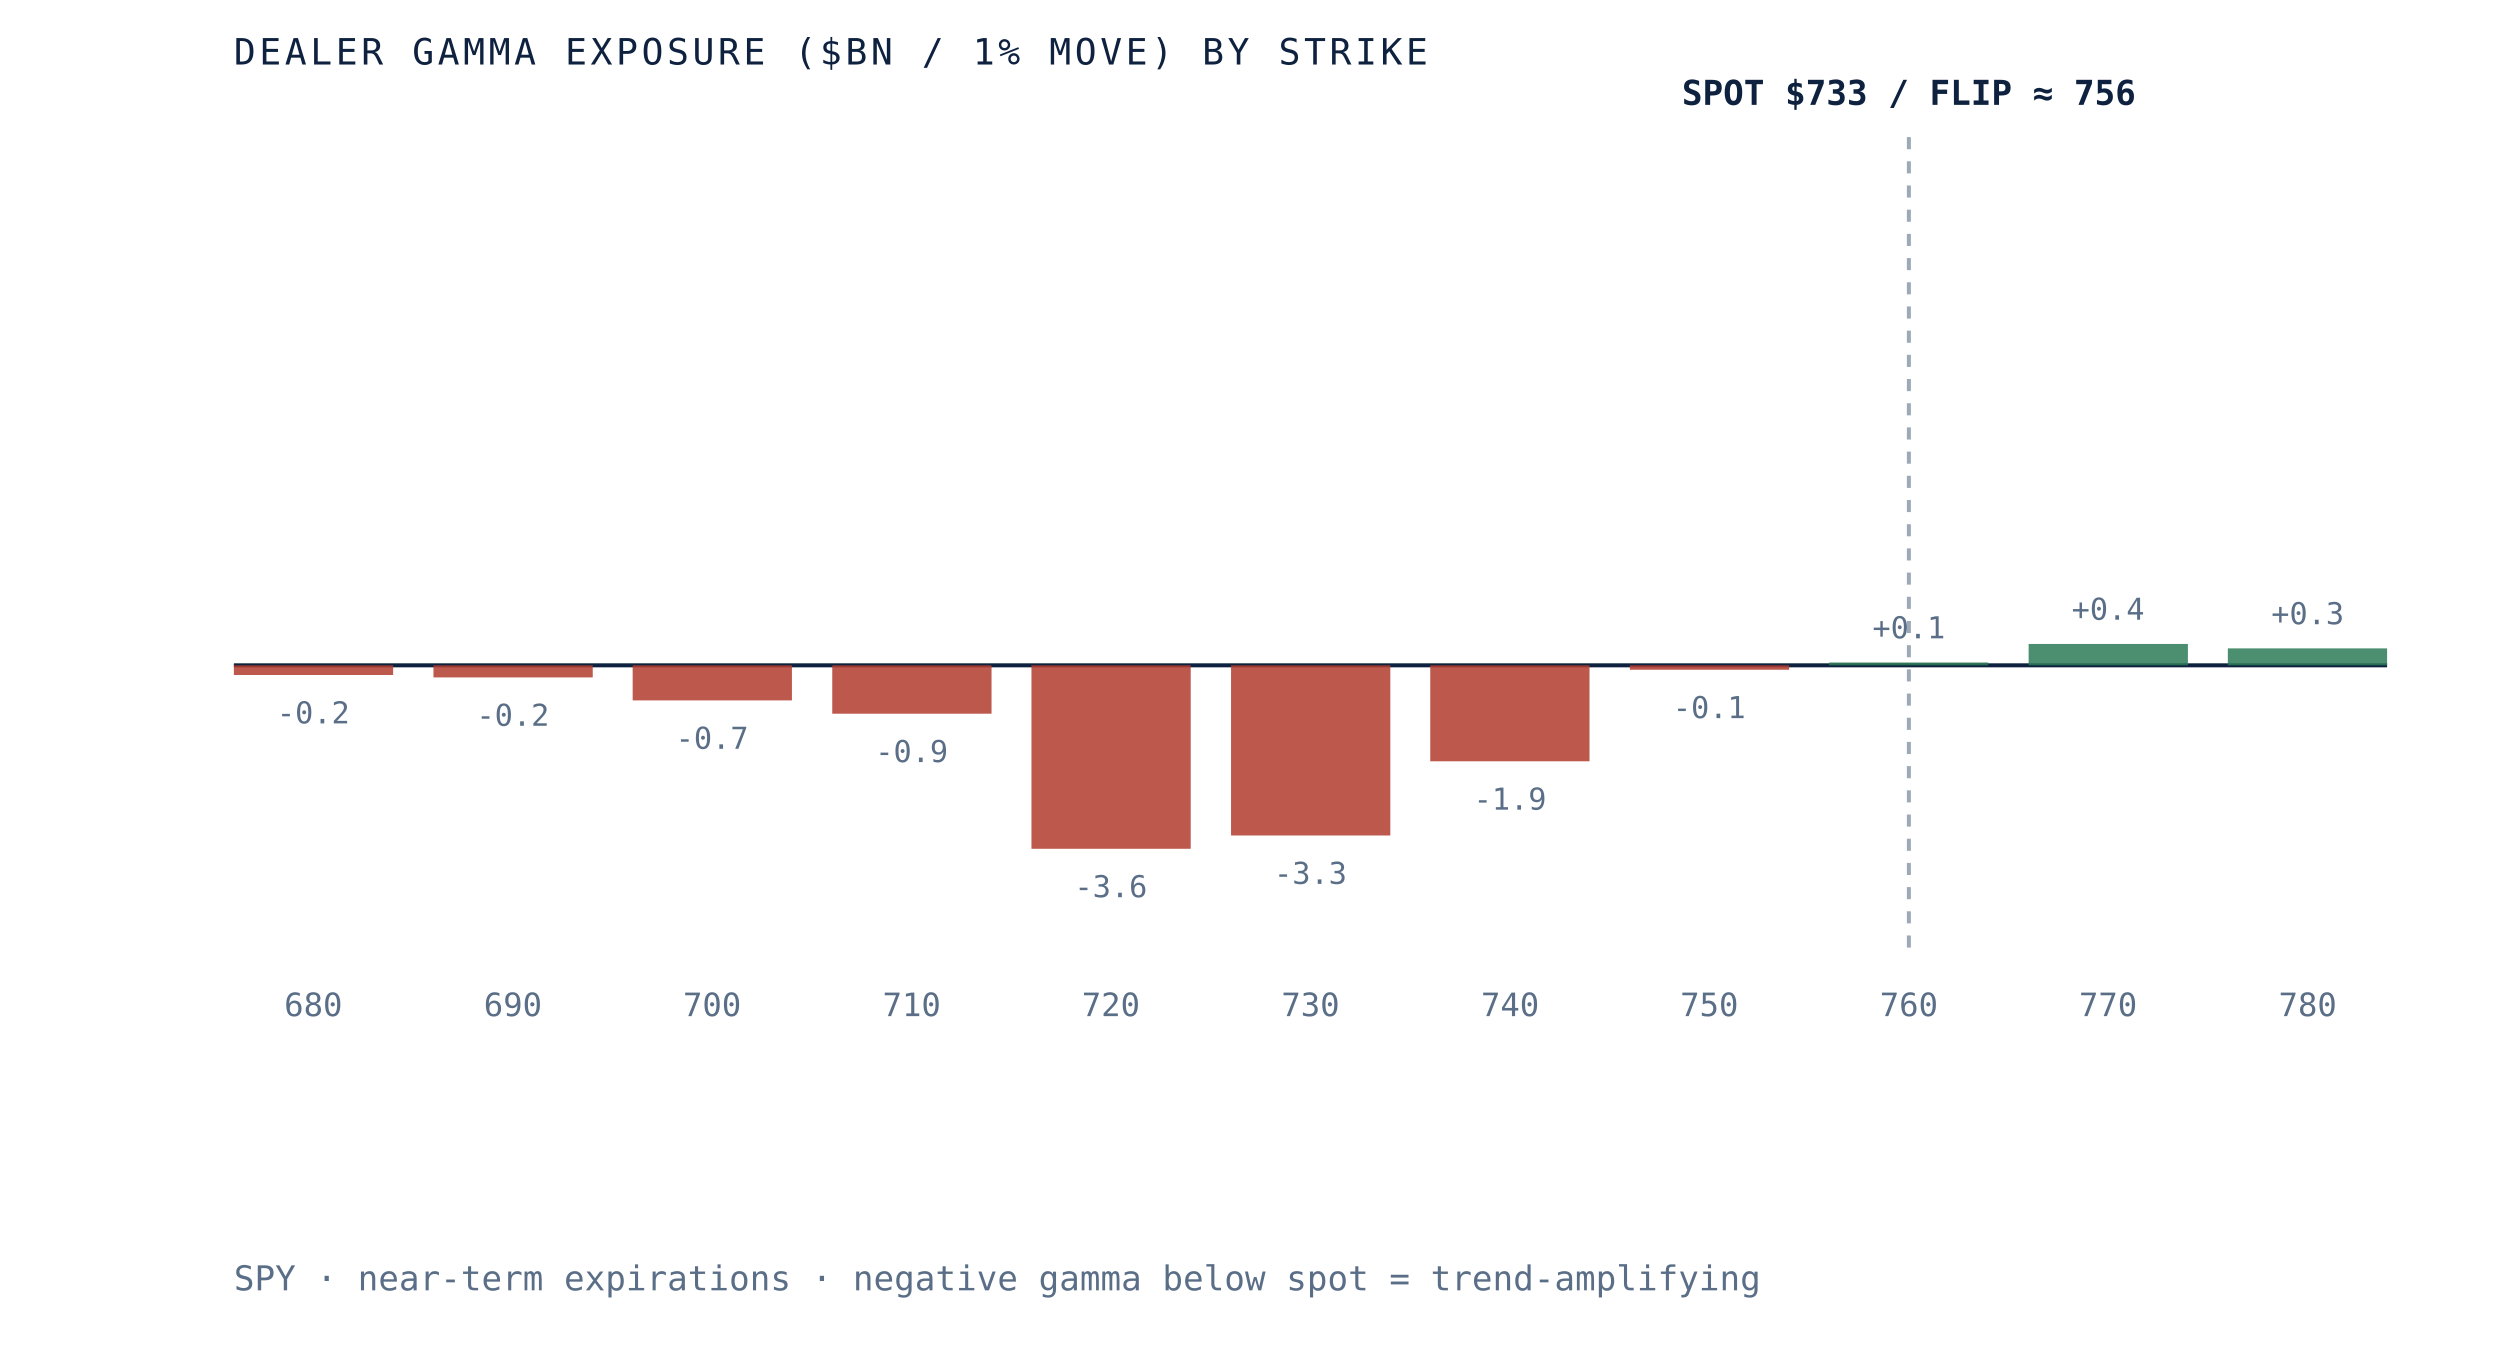
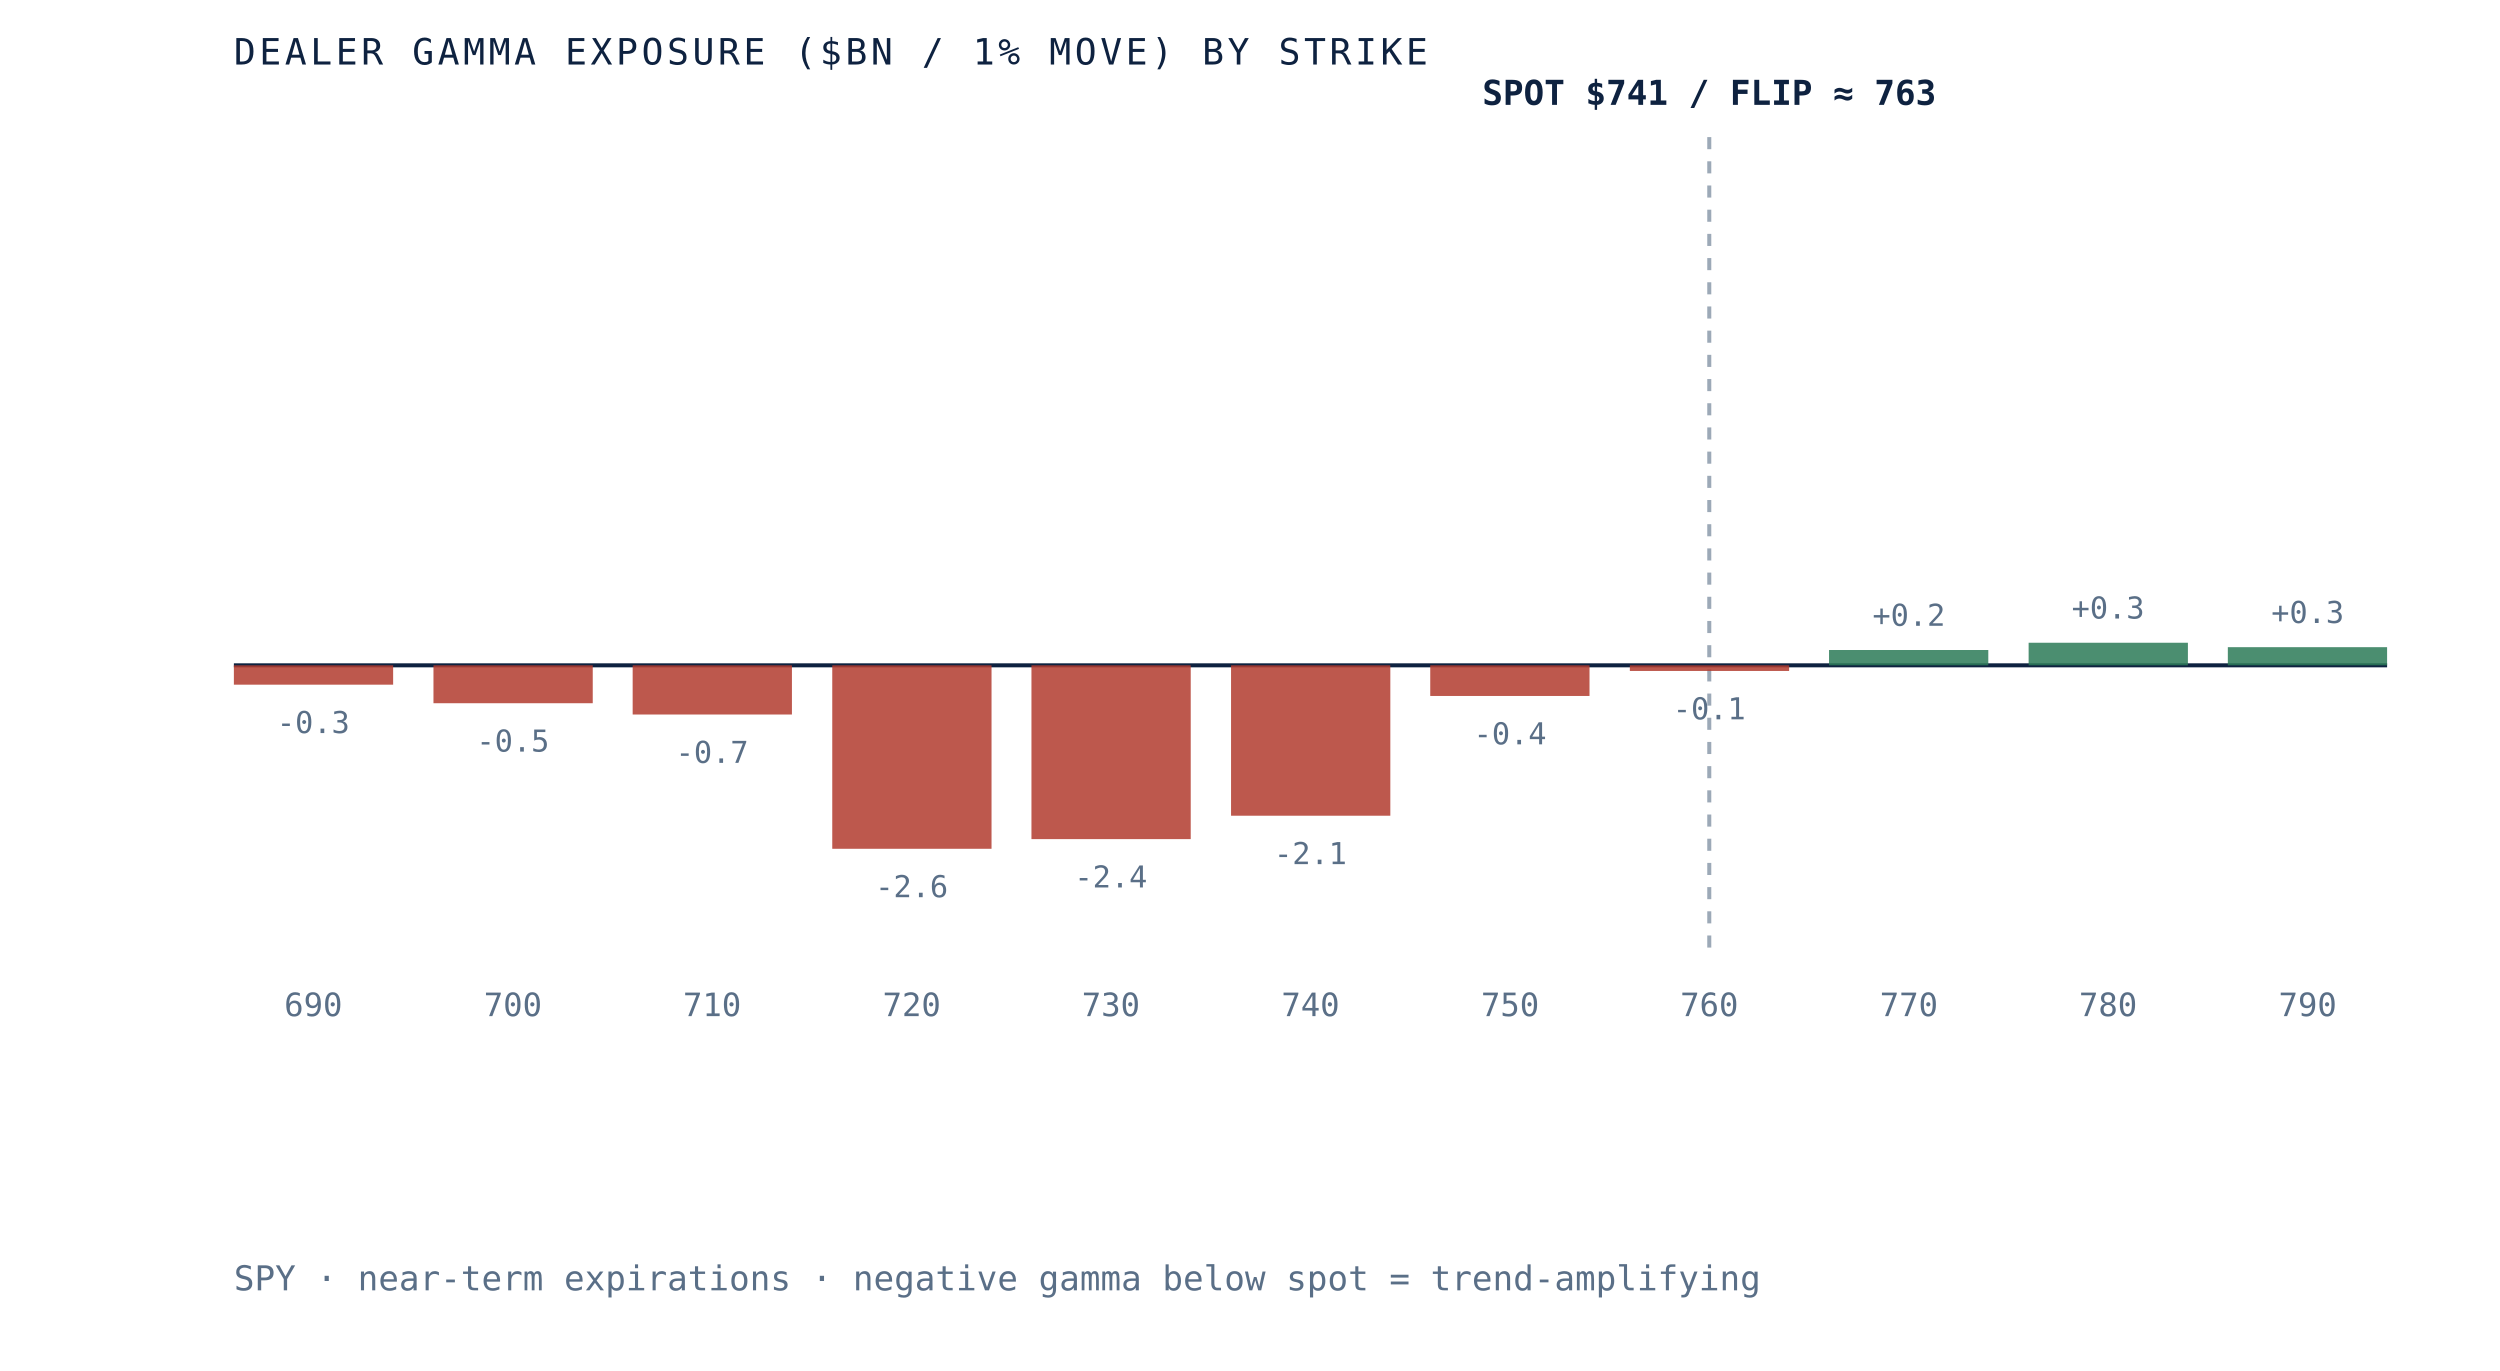
- <svg xmlns="http://www.w3.org/2000/svg" viewBox="0 0 620 340" role="img" aria-label="Dealer gamma exposure by strike for SPY, negative below spot and positive above, gamma flip near 756" preserveAspectRatio="xMidYMid meet" style="width:100%;height:auto;display:block">
+ <svg xmlns="http://www.w3.org/2000/svg" viewBox="0 0 620 340" role="img" aria-label="Dealer gamma exposure by strike for SPY, negative below spot and positive above, gamma flip near 763" preserveAspectRatio="xMidYMid meet" style="width:100%;height:auto;display:block">
  <rect x="0" y="0" width="620" height="340" fill="white" />
  <line x1="58" y1="165" x2="592" y2="165" stroke="#0e2240" stroke-width="1" />
-   <line x1="473.4" y1="34" x2="473.4" y2="235" stroke="#5a6f87" stroke-width="1" stroke-dasharray="3 3" opacity="0.6" />
-   <rect x="58.0" y="165.0" width="39.5" height="2.4" fill="#b23b2e" opacity="0.85" />
-   <text x="77.7" y="179.4" text-anchor="middle" font-family="'JetBrains Mono', monospace" font-size="7.5" fill="#5a6f87">-0.2</text>
-   <text x="77.7" y="252" text-anchor="middle" font-family="'JetBrains Mono', monospace" font-size="8" fill="#5a6f87">680</text>
-   <rect x="107.5" y="165.0" width="39.5" height="3.0" fill="#b23b2e" opacity="0.85" />
-   <text x="127.2" y="180.0" text-anchor="middle" font-family="'JetBrains Mono', monospace" font-size="7.5" fill="#5a6f87">-0.2</text>
-   <text x="127.2" y="252" text-anchor="middle" font-family="'JetBrains Mono', monospace" font-size="8" fill="#5a6f87">690</text>
-   <rect x="156.9" y="165.0" width="39.5" height="8.7" fill="#b23b2e" opacity="0.85" />
-   <text x="176.6" y="185.7" text-anchor="middle" font-family="'JetBrains Mono', monospace" font-size="7.5" fill="#5a6f87">-0.7</text>
-   <text x="176.6" y="252" text-anchor="middle" font-family="'JetBrains Mono', monospace" font-size="8" fill="#5a6f87">700</text>
-   <rect x="206.4" y="165.0" width="39.5" height="12.0" fill="#b23b2e" opacity="0.85" />
-   <text x="226.1" y="189.0" text-anchor="middle" font-family="'JetBrains Mono', monospace" font-size="7.5" fill="#5a6f87">-0.9</text>
-   <text x="226.1" y="252" text-anchor="middle" font-family="'JetBrains Mono', monospace" font-size="8" fill="#5a6f87">710</text>
-   <rect x="255.8" y="165.0" width="39.5" height="45.5" fill="#b23b2e" opacity="0.85" />
-   <text x="275.5" y="222.5" text-anchor="middle" font-family="'JetBrains Mono', monospace" font-size="7.5" fill="#5a6f87">-3.6</text>
-   <text x="275.5" y="252" text-anchor="middle" font-family="'JetBrains Mono', monospace" font-size="8" fill="#5a6f87">720</text>
-   <rect x="305.3" y="165.0" width="39.5" height="42.2" fill="#b23b2e" opacity="0.85" />
-   <text x="325.0" y="219.2" text-anchor="middle" font-family="'JetBrains Mono', monospace" font-size="7.5" fill="#5a6f87">-3.3</text>
-   <text x="325.0" y="252" text-anchor="middle" font-family="'JetBrains Mono', monospace" font-size="8" fill="#5a6f87">730</text>
-   <rect x="354.7" y="165.0" width="39.5" height="23.8" fill="#b23b2e" opacity="0.85" />
-   <text x="374.5" y="200.8" text-anchor="middle" font-family="'JetBrains Mono', monospace" font-size="7.5" fill="#5a6f87">-1.9</text>
-   <text x="374.5" y="252" text-anchor="middle" font-family="'JetBrains Mono', monospace" font-size="8" fill="#5a6f87">740</text>
-   <rect x="404.2" y="165.0" width="39.5" height="1.1" fill="#b23b2e" opacity="0.85" />
-   <text x="423.9" y="178.1" text-anchor="middle" font-family="'JetBrains Mono', monospace" font-size="7.5" fill="#5a6f87">-0.1</text>
-   <text x="423.9" y="252" text-anchor="middle" font-family="'JetBrains Mono', monospace" font-size="8" fill="#5a6f87">750</text>
-   <rect x="453.6" y="164.3" width="39.5" height="0.7" fill="#2c7a57" opacity="0.85" />
-   <text x="473.4" y="158.3" text-anchor="middle" font-family="'JetBrains Mono', monospace" font-size="7.5" fill="#5a6f87">+0.1</text>
-   <text x="473.4" y="252" text-anchor="middle" font-family="'JetBrains Mono', monospace" font-size="8" fill="#5a6f87">760</text>
-   <rect x="503.1" y="159.7" width="39.5" height="5.3" fill="#2c7a57" opacity="0.85" />
-   <text x="522.8" y="153.7" text-anchor="middle" font-family="'JetBrains Mono', monospace" font-size="7.5" fill="#5a6f87">+0.4</text>
-   <text x="522.8" y="252" text-anchor="middle" font-family="'JetBrains Mono', monospace" font-size="8" fill="#5a6f87">770</text>
-   <rect x="552.5" y="160.8" width="39.5" height="4.2" fill="#2c7a57" opacity="0.85" />
-   <text x="572.3" y="154.8" text-anchor="middle" font-family="'JetBrains Mono', monospace" font-size="7.5" fill="#5a6f87">+0.3</text>
-   <text x="572.3" y="252" text-anchor="middle" font-family="'JetBrains Mono', monospace" font-size="8" fill="#5a6f87">780</text>
-   <text x="473.4" y="26" text-anchor="middle" font-family="'JetBrains Mono', monospace" font-size="8.5" font-weight="bold" fill="#0e2240">SPOT $733 / FLIP ≈ 756</text>
+   <line x1="423.9" y1="34" x2="423.9" y2="235" stroke="#5a6f87" stroke-width="1" stroke-dasharray="3 3" opacity="0.6" />
+   <rect x="58.0" y="165.0" width="39.5" height="4.8" fill="#b23b2e" opacity="0.85" />
+   <text x="77.7" y="181.8" text-anchor="middle" font-family="'JetBrains Mono', monospace" font-size="7.5" fill="#5a6f87">-0.3</text>
+   <text x="77.7" y="252" text-anchor="middle" font-family="'JetBrains Mono', monospace" font-size="8" fill="#5a6f87">690</text>
+   <rect x="107.5" y="165.0" width="39.5" height="9.4" fill="#b23b2e" opacity="0.85" />
+   <text x="127.2" y="186.4" text-anchor="middle" font-family="'JetBrains Mono', monospace" font-size="7.5" fill="#5a6f87">-0.5</text>
+   <text x="127.2" y="252" text-anchor="middle" font-family="'JetBrains Mono', monospace" font-size="8" fill="#5a6f87">700</text>
+   <rect x="156.9" y="165.0" width="39.5" height="12.2" fill="#b23b2e" opacity="0.85" />
+   <text x="176.6" y="189.2" text-anchor="middle" font-family="'JetBrains Mono', monospace" font-size="7.5" fill="#5a6f87">-0.7</text>
+   <text x="176.6" y="252" text-anchor="middle" font-family="'JetBrains Mono', monospace" font-size="8" fill="#5a6f87">710</text>
+   <rect x="206.4" y="165.0" width="39.5" height="45.5" fill="#b23b2e" opacity="0.85" />
+   <text x="226.1" y="222.5" text-anchor="middle" font-family="'JetBrains Mono', monospace" font-size="7.5" fill="#5a6f87">-2.6</text>
+   <text x="226.1" y="252" text-anchor="middle" font-family="'JetBrains Mono', monospace" font-size="8" fill="#5a6f87">720</text>
+   <rect x="255.8" y="165.0" width="39.5" height="43.1" fill="#b23b2e" opacity="0.85" />
+   <text x="275.5" y="220.1" text-anchor="middle" font-family="'JetBrains Mono', monospace" font-size="7.5" fill="#5a6f87">-2.4</text>
+   <text x="275.5" y="252" text-anchor="middle" font-family="'JetBrains Mono', monospace" font-size="8" fill="#5a6f87">730</text>
+   <rect x="305.3" y="165.0" width="39.5" height="37.3" fill="#b23b2e" opacity="0.85" />
+   <text x="325.0" y="214.3" text-anchor="middle" font-family="'JetBrains Mono', monospace" font-size="7.5" fill="#5a6f87">-2.1</text>
+   <text x="325.0" y="252" text-anchor="middle" font-family="'JetBrains Mono', monospace" font-size="8" fill="#5a6f87">740</text>
+   <rect x="354.7" y="165.0" width="39.5" height="7.6" fill="#b23b2e" opacity="0.85" />
+   <text x="374.5" y="184.6" text-anchor="middle" font-family="'JetBrains Mono', monospace" font-size="7.5" fill="#5a6f87">-0.4</text>
+   <text x="374.5" y="252" text-anchor="middle" font-family="'JetBrains Mono', monospace" font-size="8" fill="#5a6f87">750</text>
+   <rect x="404.2" y="165.0" width="39.5" height="1.4" fill="#b23b2e" opacity="0.85" />
+   <text x="423.9" y="178.4" text-anchor="middle" font-family="'JetBrains Mono', monospace" font-size="7.5" fill="#5a6f87">-0.1</text>
+   <text x="423.9" y="252" text-anchor="middle" font-family="'JetBrains Mono', monospace" font-size="8" fill="#5a6f87">760</text>
+   <rect x="453.6" y="161.2" width="39.5" height="3.8" fill="#2c7a57" opacity="0.85" />
+   <text x="473.4" y="155.2" text-anchor="middle" font-family="'JetBrains Mono', monospace" font-size="7.5" fill="#5a6f87">+0.2</text>
+   <text x="473.4" y="252" text-anchor="middle" font-family="'JetBrains Mono', monospace" font-size="8" fill="#5a6f87">770</text>
+   <rect x="503.1" y="159.4" width="39.5" height="5.6" fill="#2c7a57" opacity="0.85" />
+   <text x="522.8" y="153.4" text-anchor="middle" font-family="'JetBrains Mono', monospace" font-size="7.5" fill="#5a6f87">+0.3</text>
+   <text x="522.8" y="252" text-anchor="middle" font-family="'JetBrains Mono', monospace" font-size="8" fill="#5a6f87">780</text>
+   <rect x="552.5" y="160.5" width="39.5" height="4.5" fill="#2c7a57" opacity="0.85" />
+   <text x="572.3" y="154.5" text-anchor="middle" font-family="'JetBrains Mono', monospace" font-size="7.5" fill="#5a6f87">+0.3</text>
+   <text x="572.3" y="252" text-anchor="middle" font-family="'JetBrains Mono', monospace" font-size="8" fill="#5a6f87">790</text>
+   <text x="423.9" y="26" text-anchor="middle" font-family="'JetBrains Mono', monospace" font-size="8.5" font-weight="bold" fill="#0e2240">SPOT $741 / FLIP ≈ 763</text>
  <text x="58" y="16" font-family="'JetBrains Mono', monospace" font-size="9" letter-spacing="0.1em" fill="#0e2240">DEALER GAMMA EXPOSURE ($BN / 1% MOVE) BY STRIKE</text>
  <text x="58" y="320" font-family="'JetBrains Mono', monospace" font-size="8.5" fill="#5a6f87">SPY · near-term expirations · negative gamma below spot = trend-amplifying</text>
</svg>
